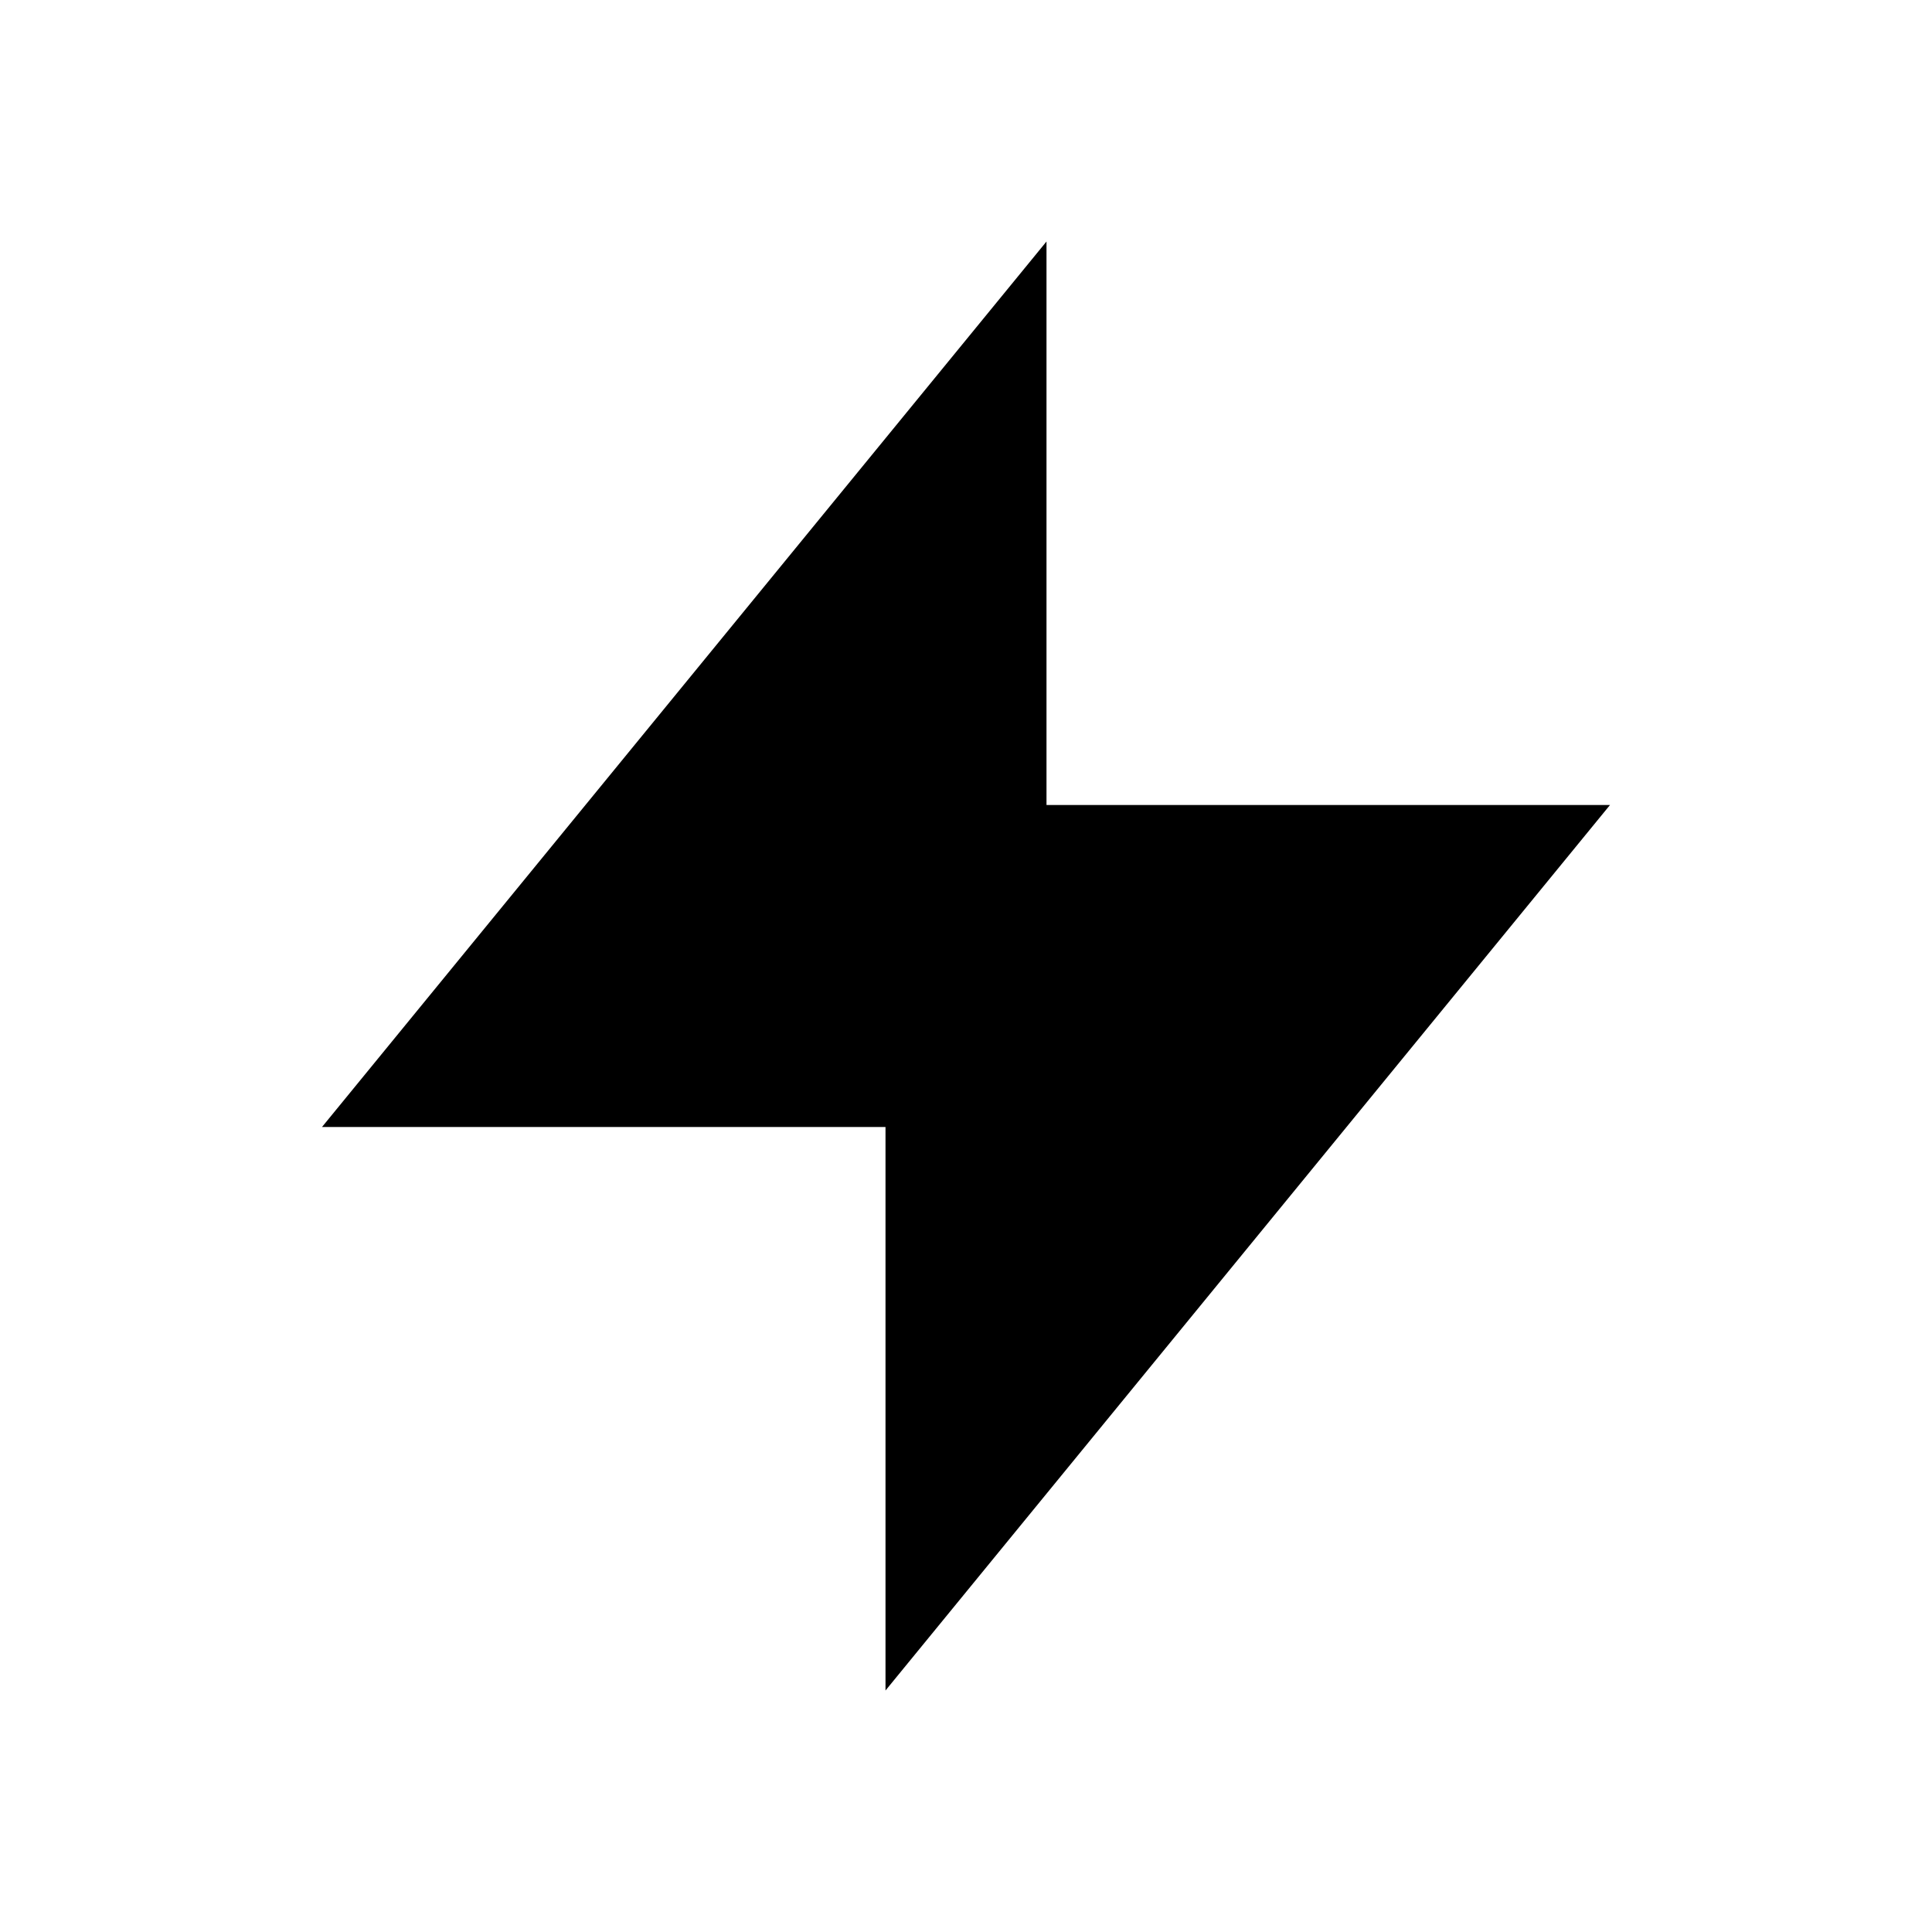
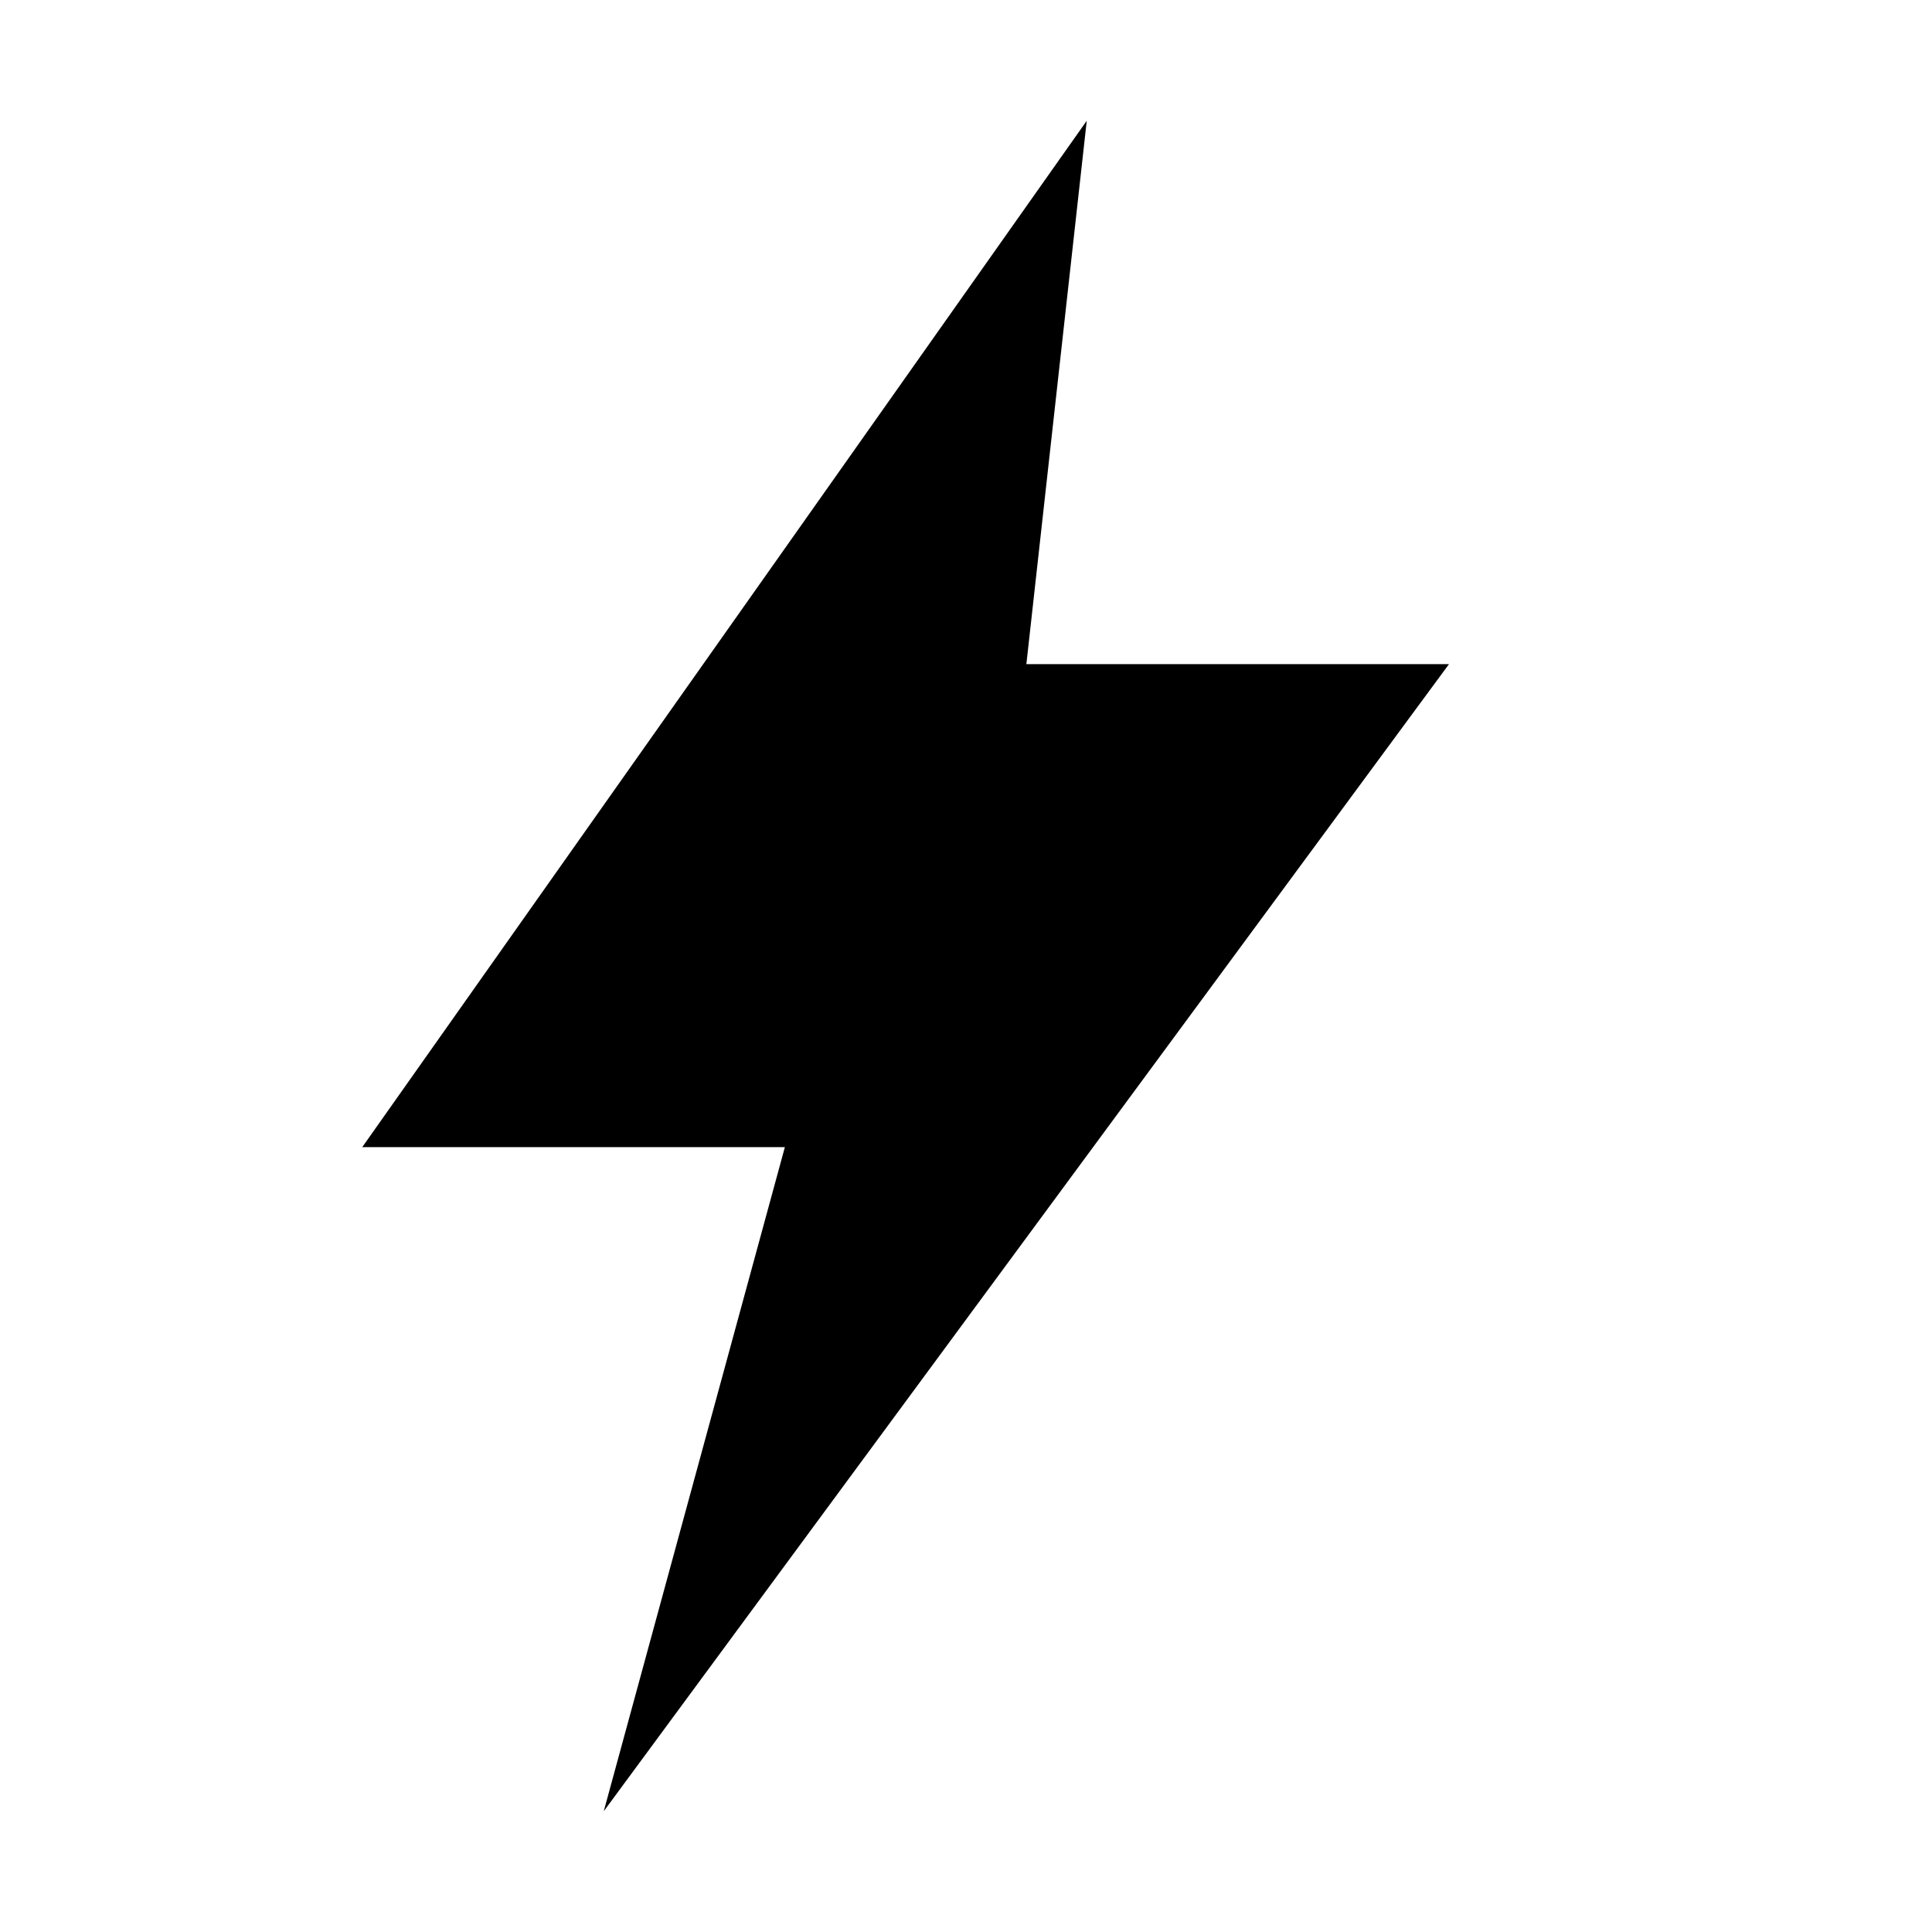
- <svg xmlns="http://www.w3.org/2000/svg" viewBox="0 0 24 24" fill="currentColor">
-   <path d="M13 10V3L4 14h7v7l9-11h-7z" />
+ <svg xmlns="http://www.w3.org/2000/svg" viewBox="0 0 32 32" fill="currentColor">
+   <path d="M18 2 6 19h7l-3 11 14-19h-7z" />
</svg>
